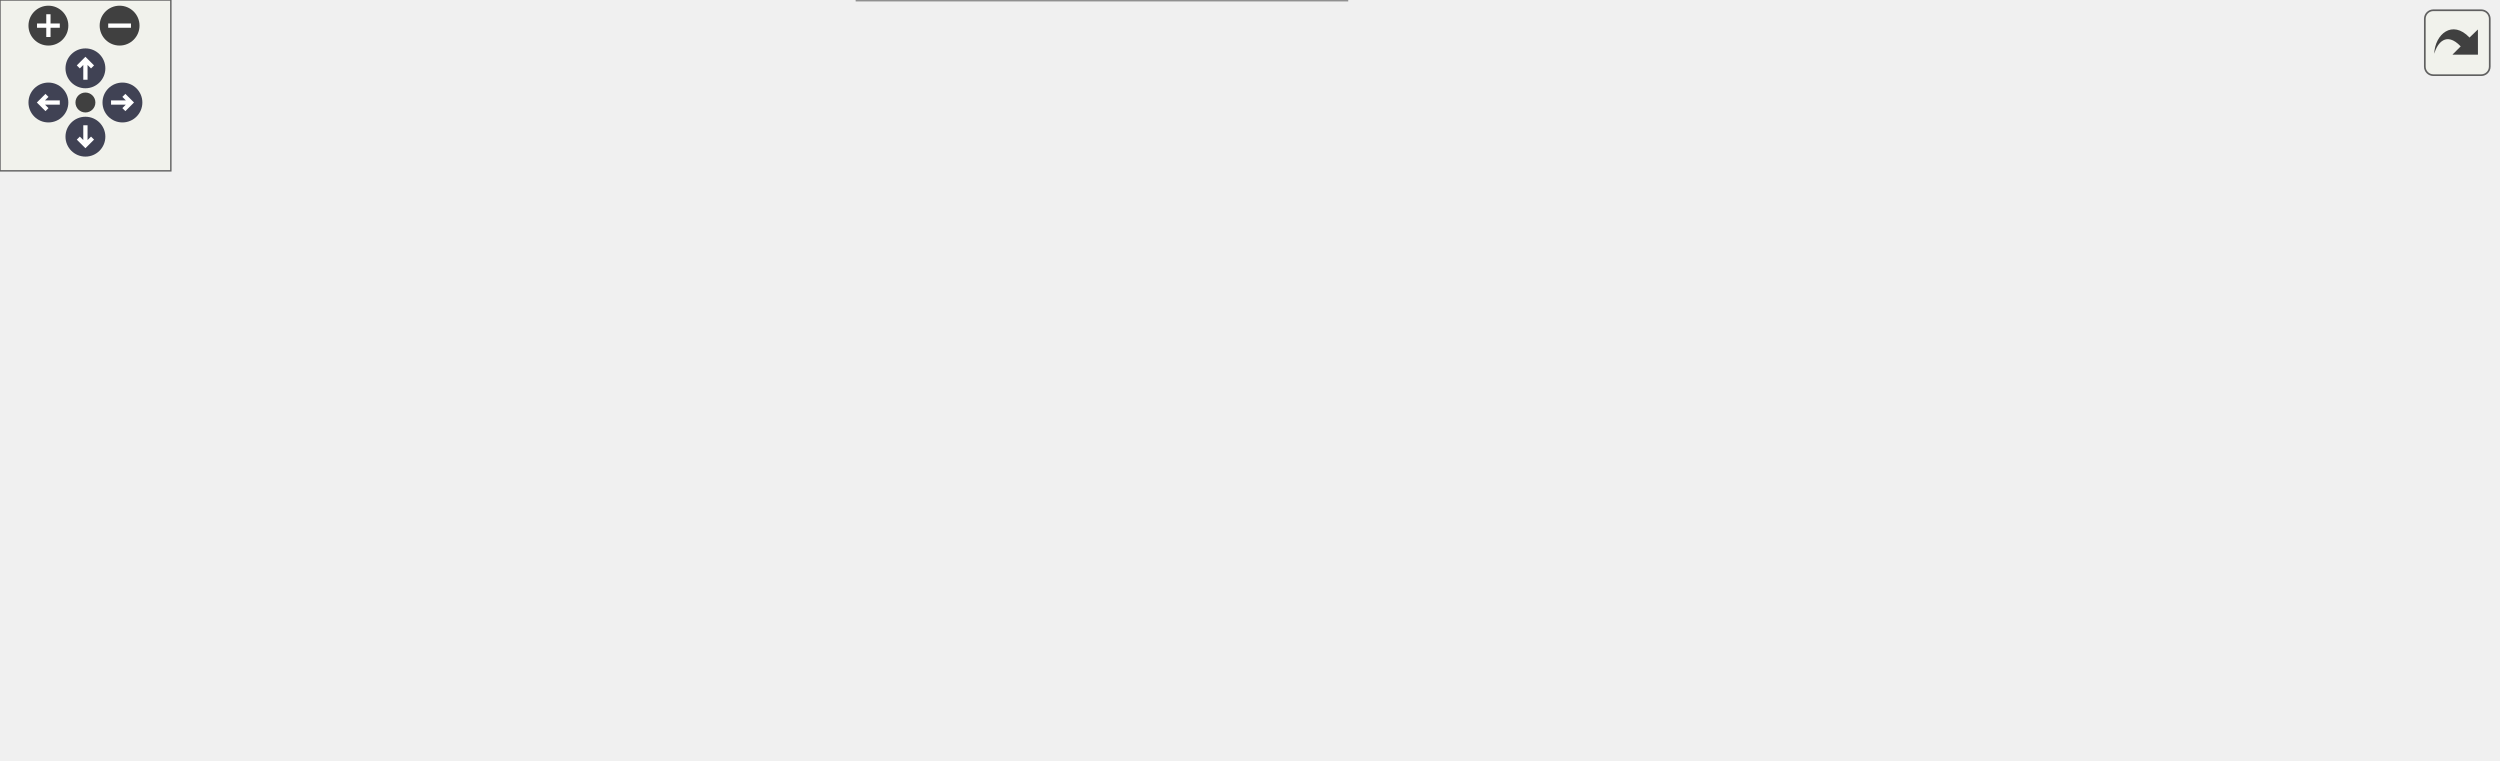
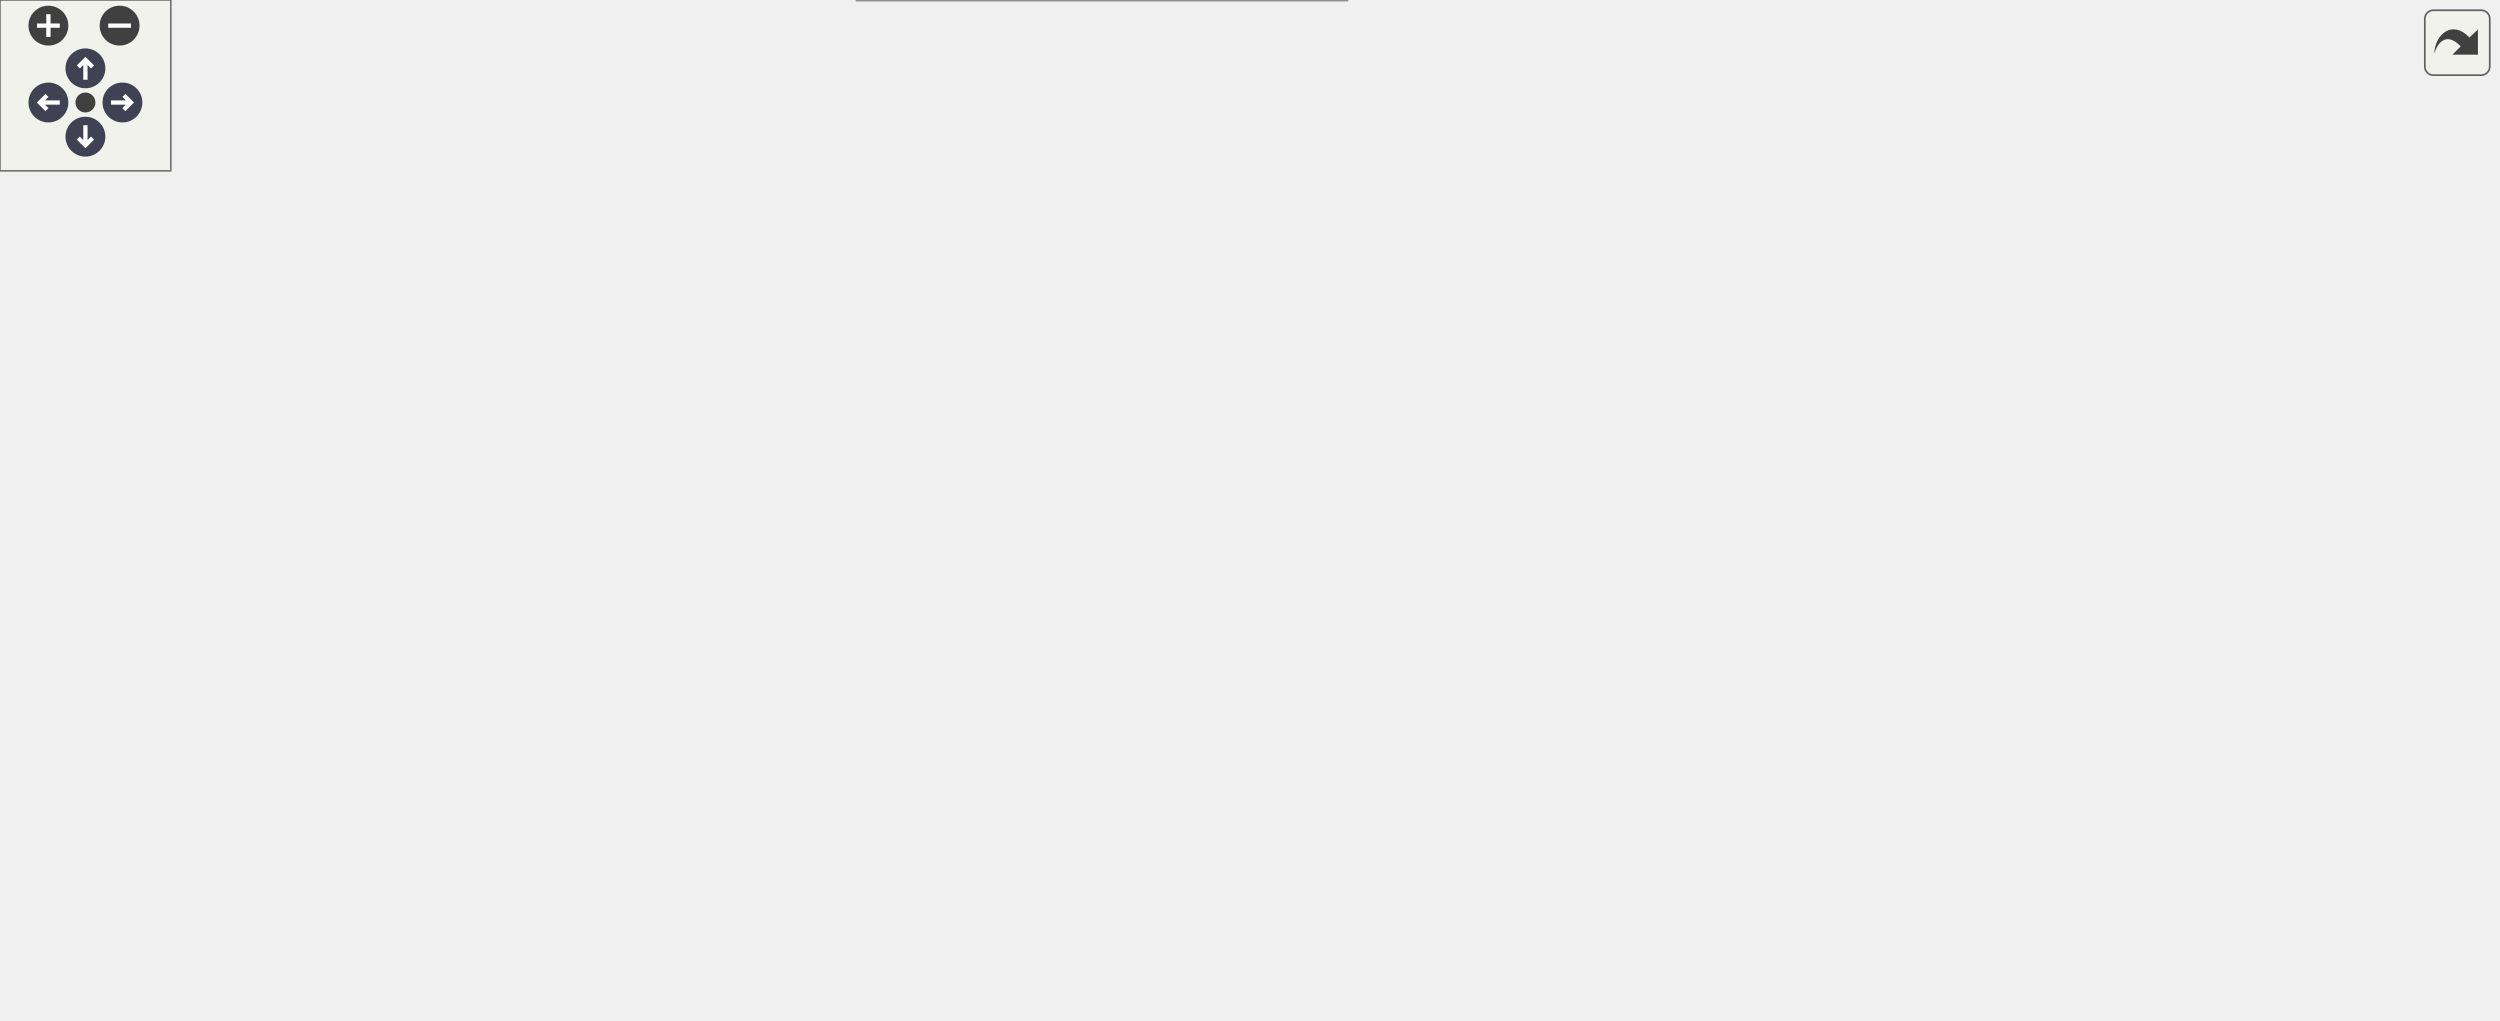
<svg xmlns="http://www.w3.org/2000/svg" xmlns:xlink="http://www.w3.org/1999/xlink" id="main" version="1.1" xml:space="preserve">
  <style type="text/css">
.node, .edge {opacity: 0.7;}
.node.selected, .edge.selected {opacity: 1;}
.edge:hover path { stroke: red; }
.edge:hover polygon { stroke: red; fill: red; }
</style>
  <defs>
    <circle id="rim" cx="0" cy="0" r="7" />
    <circle id="rim2" cx="0" cy="0" r="3.5" />
    <g id="zoomPlus">
      <use xlink:href="#rim" fill="#404040">
        <set attributeName="fill" to="#808080" begin="zoomplus.mouseover" end="zoomplus.mouseout" />
      </use>
      <path d="M-4,0h8M0,-4v8" fill="none" stroke="white" stroke-width="1.5" pointer-events="none" />
    </g>
    <g id="zoomMin">
      <use xlink:href="#rim" fill="#404040">
        <set attributeName="fill" to="#808080" begin="zoomminus.mouseover" end="zoomminus.mouseout" />
      </use>
      <path d="M-4,0h8" fill="none" stroke="white" stroke-width="1.5" pointer-events="none" />
    </g>
    <g id="arrowUp" transform="translate(30 24)">
      <use xlink:href="#rim" />
      <path pointer-events="none" fill="none" stroke="white" stroke-width="1.5" d="M0,-3.0v7 M-2.5,-0.5L0,-3.0L2.5,-0.5" />
    </g>
    <g id="arrowRight" transform="rotate(90) translate(36 -43)">
      <use xlink:href="#rim" />
      <path pointer-events="none" fill="none" stroke="white" stroke-width="1.5" d="M0,-3.0v7 M-2.5,-0.5L0,-3.0L2.5,-0.5" />
    </g>
    <g id="arrowDown" transform="rotate(180) translate(-30 -48)">
      <use xlink:href="#rim" />
      <path pointer-events="none" fill="none" stroke="white" stroke-width="1.5" d="M0,-3.0v7 M-2.5,-0.5L0,-3.0L2.5,-0.5" />
    </g>
    <g id="arrowLeft" transform="rotate(270) translate(-36 17)">
      <use xlink:href="#rim" />
      <path pointer-events="none" fill="none" stroke="white" stroke-width="1.5" d="M0,-3.0v7 M-2.5,-0.5L0,-3.0L2.5,-0.5" />
    </g>
    <g id="resetDef">
      <use xlink:href="#rim2" fill="#404040">
        <set attributeName="fill" to="#808080" begin="reset.mouseover" end="reset.mouseout" />
      </use>
    </g>
  </defs>
  <svg id="graph" class="graph">
    <g id="viewport">
      <g id="Node000001" class="node">
        <g id="a_Node000001">
          <a xlink:title="Marks the near-wall cells a wall model overwrites, so the procedure skips them.">
-             <polygon fill="#999999" stroke="#666666" points="877,-96.5 712,-96.5 712,-77.5 877,-77.5 877,-96.5" />
-             <text text-anchor="middle" x="794.5" y="-84.5" font-family="Helvetica,sans-Serif" font-size="10.00">BuildWallModelExclusionMask</text>
+             <polygon fill="#999999" stroke="#666666" points="877,-115.5 712,-115.5 712,-96.5 877,-96.5 877,-115.5" />
+             <text text-anchor="middle" x="794.5" y="-103.5" font-family="Helvetica,sans-Serif" font-size="10.00">BuildWallModelExclusionMask</text>
          </a>
        </g>
      </g>
      <g id="Node000002" class="node">
        <g id="a_Node000002">
          <a xlink:href="les_8c.html#adcc07934d96b59bbddd67f5bb4662df4" target="_top" xlink:title="Computes the dynamic Smagorinsky coefficient field for one block.">
-             <polygon fill="white" stroke="#666666" points="676,-96.5 509,-96.5 509,-77.5 676,-77.5 676,-96.5" />
-             <text text-anchor="middle" x="592.5" y="-84.5" font-family="Helvetica,sans-Serif" font-size="10.00">ComputeSmagorinskyConstant</text>
+             <polygon fill="white" stroke="#666666" points="676,-115.5 509,-115.5 509,-96.5 676,-96.5 676,-115.5" />
+             <text text-anchor="middle" x="592.5" y="-103.5" font-family="Helvetica,sans-Serif" font-size="10.00">ComputeSmagorinskyConstant</text>
          </a>
        </g>
      </g>
      <g id="edge1_Node000001_Node000002" class="edge">
        <g id="a_edge1_Node000001_Node000002">
          <a xlink:title=" ">
-             <path fill="none" stroke="#63b8ff" d="M701.86,-87C693.3,-87 684.65,-87 676.17,-87" />
-             <polygon fill="#63b8ff" stroke="#63b8ff" points="701.86,-90.5 711.86,-87 701.86,-83.5 701.86,-90.5" />
+             <path fill="none" stroke="#63b8ff" d="M701.86,-106C693.3,-106 684.65,-106 676.17,-106" />
+             <polygon fill="#63b8ff" stroke="#63b8ff" points="701.86,-109.5 711.86,-106 701.86,-102.5 701.86,-109.5" />
          </a>
        </g>
      </g>
      <g id="Node000003" class="node">
        <g id="a_Node000003">
          <a xlink:href="solvers_8c.html#ac6ffbc1ea90ff43f8cd847fbc3fd6144" target="_top" xlink:title="Orchestrates a single time step of the Eulerian fluid solver.">
-             <polygon fill="white" stroke="#666666" points="422.5,-163.5 351.5,-163.5 351.5,-144.5 422.5,-144.5 422.5,-163.5" />
-             <text text-anchor="middle" x="387" y="-151.5" font-family="Helvetica,sans-Serif" font-size="10.00">FlowSolver</text>
+             <polygon fill="white" stroke="#666666" points="422.5,-230.5 351.5,-230.5 351.5,-211.5 422.5,-211.5 422.5,-230.5" />
+             <text text-anchor="middle" x="387" y="-218.5" font-family="Helvetica,sans-Serif" font-size="10.00">FlowSolver</text>
          </a>
        </g>
      </g>
      <g id="edge2_Node000002_Node000003" class="edge">
        <g id="a_edge2_Node000002_Node000003">
          <a xlink:title=" ">
-             <path fill="none" stroke="#63b8ff" d="M561.75,-100.65C538.08,-111.11 503.92,-125.36 473,-135 456.69,-140.09 438.22,-144.39 422.67,-147.6" />
-             <polygon fill="#63b8ff" stroke="#63b8ff" points="563.2,-103.83 570.9,-96.56 560.34,-97.44 563.2,-103.83" />
+             <path fill="none" stroke="#63b8ff" d="M565.79,-120.54C541.78,-134.12 504.97,-154.94 473,-173 449.39,-186.34 422.09,-201.75 404.94,-211.44" />
+             <polygon fill="#63b8ff" stroke="#63b8ff" points="567.64,-123.51 574.63,-115.54 564.2,-117.42 567.64,-123.51" />
          </a>
        </g>
      </g>
      <g id="Node000010" class="node">
        <g id="a_Node000010">
-           <a xlink:href="test__les_8c.html#ad02716923833b5a96bef520e8fd274a2" target="_top" xlink:title="Tests the dynamic procedure end to end on a periodic sheared field.">
-             <polygon fill="white" stroke="#666666" points="467,-126 307,-126 307,-96 467,-96 467,-126" />
-             <text text-anchor="start" x="315" y="-114" font-family="Helvetica,sans-Serif" font-size="10.00">TestDynamicProcedureGlobal</text>
-             <text text-anchor="middle" x="387" y="-103" font-family="Helvetica,sans-Serif" font-size="10.00">AverageIsUniform</text>
+           <a xlink:href="test__les_8c.html#a10c27e0d54bfd4ab6866027d11f14e9e" target="_top" xlink:title="Runs the dynamic procedure with the Simpson kernel on a linear field and returns the raw coefficient ...">
+             <polygon fill="white" stroke="#666666" points="464.5,-164 309.5,-164 309.5,-134 464.5,-134 464.5,-164" />
+             <text text-anchor="start" x="317.5" y="-152" font-family="Helvetica,sans-Serif" font-size="10.00">SimpsonCoefficientOnLinear</text>
+             <text text-anchor="middle" x="387" y="-141" font-family="Helvetica,sans-Serif" font-size="10.00">Field</text>
          </a>
        </g>
      </g>
      <g id="edge9_Node000002_Node000010" class="edge">
        <g id="a_edge9_Node000002_Node000010">
          <a xlink:title=" ">
-             <path fill="none" stroke="#63b8ff" d="M500.63,-97.72C489.52,-99.03 478.22,-100.36 467.29,-101.65" />
-             <polygon fill="#63b8ff" stroke="#63b8ff" points="501.26,-101.17 510.78,-96.52 500.44,-94.22 501.26,-101.17" />
-           </a>
-         </g>
-       </g>
-       <g id="Node000012" class="node">
-         <g id="a_Node000012">
+             <path fill="none" stroke="#63b8ff" d="M536.41,-117.64C512.58,-122.68 484.39,-128.63 459.02,-133.99" />
+             <polygon fill="#63b8ff" stroke="#63b8ff" points="537.28,-121.03 546.34,-115.54 535.83,-114.19 537.28,-121.03" />
+           </a>
+         </g>
+       </g>
+       <g id="Node000013" class="node">
+         <g id="a_Node000013">
+           <a xlink:href="test__les_8c.html#ad02716923833b5a96bef520e8fd274a2" target="_top" xlink:title="Tests the dynamic procedure end to end on a periodic sheared field.">
+             <polygon fill="white" stroke="#666666" points="251,-116 91,-116 91,-86 251,-86 251,-116" />
+             <text text-anchor="start" x="99" y="-104" font-family="Helvetica,sans-Serif" font-size="10.00">TestDynamicProcedureGlobal</text>
+             <text text-anchor="middle" x="171" y="-93" font-family="Helvetica,sans-Serif" font-size="10.00">AverageIsUniform</text>
+           </a>
+         </g>
+       </g>
+       <g id="edge12_Node000002_Node000013" class="edge">
+         <g id="a_edge12_Node000002_Node000013">
+           <a xlink:title=" ">
+             <path fill="none" stroke="#63b8ff" d="M498.35,-104.89C424.15,-104.01 321.42,-102.78 251.16,-101.94" />
+             <polygon fill="#63b8ff" stroke="#63b8ff" points="498.58,-108.39 508.62,-105.01 498.66,-101.39 498.58,-108.39" />
+           </a>
+         </g>
+       </g>
+       <g id="Node000014" class="node">
+         <g id="a_Node000014">
          <a xlink:href="test__les_8c.html#ab40a96eebe2088e17b0489c34b59a226" target="_top" xlink:title="Tests that the dynamic procedure refuses to run for the constant model.">
            <polygon fill="white" stroke="#666666" points="469,-78 305,-78 305,-48 469,-48 469,-78" />
            <text text-anchor="start" x="313" y="-66" font-family="Helvetica,sans-Serif" font-size="10.00">TestDynamicProcedureRejects</text>
            <text text-anchor="middle" x="387" y="-55" font-family="Helvetica,sans-Serif" font-size="10.00">ConstantModel</text>
          </a>
        </g>
      </g>
-       <g id="edge11_Node000002_Node000012" class="edge">
-         <g id="a_edge11_Node000002_Node000012">
-           <a xlink:title=" ">
-             <path fill="none" stroke="#63b8ff" d="M500.78,-76.3C490.29,-75.06 479.64,-73.81 469.29,-72.59" />
-             <polygon fill="#63b8ff" stroke="#63b8ff" points="500.44,-79.78 510.78,-77.48 501.26,-72.83 500.44,-79.78" />
-           </a>
-         </g>
-       </g>
-       <g id="Node000013" class="node">
-         <g id="a_Node000013">
+       <g id="edge14_Node000002_Node000014" class="edge">
+         <g id="a_edge14_Node000002_Node000014">
+           <a xlink:title=" ">
+             <path fill="none" stroke="#63b8ff" d="M536.41,-94.36C512.58,-89.32 484.39,-83.37 459.02,-78.01" />
+             <polygon fill="#63b8ff" stroke="#63b8ff" points="535.83,-97.81 546.34,-96.46 537.28,-90.97 535.83,-97.81" />
+           </a>
+         </g>
+       </g>
+       <g id="Node000015" class="node">
+         <g id="a_Node000015">
          <a xlink:href="test__les_8c.html#a45b2494987e2535be99dcb434709bbf3" target="_top" xlink:title="Tests that the dynamic procedure returns a zero coefficient on uniform flow.">
            <polygon fill="white" stroke="#666666" points="473,-30 301,-30 301,0 473,0 473,-30" />
            <text text-anchor="start" x="309" y="-18" font-family="Helvetica,sans-Serif" font-size="10.00">TestDynamicProcedureVanishes</text>
            <text text-anchor="middle" x="387" y="-7" font-family="Helvetica,sans-Serif" font-size="10.00">OnUniformFlow</text>
          </a>
        </g>
      </g>
-       <g id="edge13_Node000002_Node000013" class="edge">
-         <g id="a_edge13_Node000002_Node000013">
-           <a xlink:title=" ">
-             <path fill="none" stroke="#63b8ff" d="M560.73,-73.45C537.02,-63.28 503.27,-49.37 473,-39 463.86,-35.87 454.07,-32.83 444.51,-30.02" />
-             <polygon fill="#63b8ff" stroke="#63b8ff" points="559.36,-76.67 569.93,-77.43 562.14,-70.25 559.36,-76.67" />
+       <g id="edge16_Node000002_Node000015" class="edge">
+         <g id="a_edge16_Node000002_Node000015">
+           <a xlink:title=" ">
+             <path fill="none" stroke="#63b8ff" d="M568.64,-90.88C545.37,-76.02 507.86,-53.53 473,-39 465.07,-35.7 456.55,-32.69 448.06,-30.01" />
+             <polygon fill="#63b8ff" stroke="#63b8ff" points="566.81,-93.87 577.11,-96.35 570.61,-87.99 566.81,-93.87" />
          </a>
        </g>
      </g>
      <g id="Node000004" class="node">
        <g id="a_Node000004">
          <a xlink:href="runloop_8c.html#a5cfb2f783604af7f20171d19f969d5d3" target="_top" xlink:title="Executes the main time-marching loop for the particle simulation.">
-             <polygon fill="white" stroke="#666666" points="226.5,-206.5 115.5,-206.5 115.5,-187.5 226.5,-187.5 226.5,-206.5" />
-             <text text-anchor="middle" x="171" y="-194.5" font-family="Helvetica,sans-Serif" font-size="10.00">AdvanceSimulation</text>
+             <polygon fill="white" stroke="#666666" points="226.5,-297.5 115.5,-297.5 115.5,-278.5 226.5,-278.5 226.5,-297.5" />
+             <text text-anchor="middle" x="171" y="-285.5" font-family="Helvetica,sans-Serif" font-size="10.00">AdvanceSimulation</text>
          </a>
        </g>
      </g>
      <g id="edge3_Node000003_Node000004" class="edge">
        <g id="a_edge3_Node000003_Node000004">
          <a xlink:title=" ">
-             <path fill="none" stroke="#63b8ff" d="M341.04,-163.03C305.46,-170.18 255.9,-180.14 219.64,-187.43" />
-             <polygon fill="#63b8ff" stroke="#63b8ff" points="342.03,-166.41 351.14,-161 340.65,-159.54 342.03,-166.41" />
+             <path fill="none" stroke="#63b8ff" d="M355.64,-234.77C331.48,-245.31 296.6,-259.58 265,-269 252.84,-272.62 239.58,-275.79 226.98,-278.44" />
+             <polygon fill="#63b8ff" stroke="#63b8ff" points="357.24,-237.89 364.98,-230.65 354.42,-231.49 357.24,-237.89" />
          </a>
        </g>
      </g>
      <g id="Node000006" class="node">
        <g id="a_Node000006">
          <a xlink:href="test__solver__kernels_8c.html#a2c956f70999e90da1261871c9e070686" target="_top" xlink:title="Tests FlowSolver guardrails for unsupported momentum solver selections.">
-             <polygon fill="white" stroke="#666666" points="265,-169 77,-169 77,-139 265,-139 265,-169" />
-             <text text-anchor="start" x="85" y="-157" font-family="Helvetica,sans-Serif" font-size="10.00">TestFlowSolverRejectsUnsupported</text>
-             <text text-anchor="middle" x="171" y="-146" font-family="Helvetica,sans-Serif" font-size="10.00">MomentumSolverType</text>
+             <polygon fill="white" stroke="#666666" points="265,-260 77,-260 77,-230 265,-230 265,-260" />
+             <text text-anchor="start" x="85" y="-248" font-family="Helvetica,sans-Serif" font-size="10.00">TestFlowSolverRejectsUnsupported</text>
+             <text text-anchor="middle" x="171" y="-237" font-family="Helvetica,sans-Serif" font-size="10.00">MomentumSolverType</text>
          </a>
        </g>
      </g>
      <g id="edge5_Node000003_Node000006" class="edge">
        <g id="a_edge5_Node000003_Node000006">
          <a xlink:title=" ">
-             <path fill="none" stroke="#63b8ff" d="M341.06,-154C318.94,-154 291.41,-154 265.03,-154" />
-             <polygon fill="#63b8ff" stroke="#63b8ff" points="341.14,-157.5 351.14,-154 341.14,-150.5 341.14,-157.5" />
+             <path fill="none" stroke="#63b8ff" d="M341.06,-226.04C318.94,-228.52 291.41,-231.61 265.03,-234.57" />
+             <polygon fill="#63b8ff" stroke="#63b8ff" points="341.59,-229.5 351.14,-224.91 340.81,-222.55 341.59,-229.5" />
          </a>
        </g>
      </g>
      <g id="Node000008" class="node">
        <g id="a_Node000008">
          <a xlink:href="test__momentum__newton__boundary__fixedpoint_8c.html#a916a8f0af5c84a3c9151ba980c6dc08d" target="_top" xlink:title="Builds the production-sized duct, advances the true physical step 1, and exercises purity,...">
-             <polygon fill="white" stroke="#666666" points="249.5,-121 92.5,-121 92.5,-91 249.5,-91 249.5,-121" />
-             <text text-anchor="start" x="100.5" y="-109" font-family="Helvetica,sans-Serif" font-size="10.00">TestNewtonKrylovProduction</text>
-             <text text-anchor="middle" x="171" y="-98" font-family="Helvetica,sans-Serif" font-size="10.00">Regression</text>
+             <polygon fill="white" stroke="#666666" points="249.5,-212 92.5,-212 92.5,-182 249.5,-182 249.5,-212" />
+             <text text-anchor="start" x="100.5" y="-200" font-family="Helvetica,sans-Serif" font-size="10.00">TestNewtonKrylovProduction</text>
+             <text text-anchor="middle" x="171" y="-189" font-family="Helvetica,sans-Serif" font-size="10.00">Regression</text>
          </a>
        </g>
      </g>
      <g id="edge7_Node000003_Node000008" class="edge">
        <g id="a_edge7_Node000003_Node000008">
          <a xlink:title=" ">
-             <path fill="none" stroke="#63b8ff" d="M341.17,-143.99C328.21,-141.09 314.04,-137.92 301,-135 280.84,-130.48 258.91,-125.56 238.95,-121.07" />
-             <polygon fill="#63b8ff" stroke="#63b8ff" points="340.74,-147.48 351.26,-146.24 342.26,-140.65 340.74,-147.48" />
+             <path fill="none" stroke="#63b8ff" d="M341.06,-215.96C314.67,-213 280.58,-209.18 249.93,-205.74" />
+             <polygon fill="#63b8ff" stroke="#63b8ff" points="340.81,-219.45 351.14,-217.09 341.59,-212.5 340.81,-219.45" />
          </a>
        </g>
      </g>
      <g id="Node000005" class="node">
        <g id="a_Node000005">
          <a xlink:href="simulator_8c.html#a3c04138a5bfe5d72780bb7e82a18e627" target="_top" xlink:title="Entry point for the solver executable.">
-             <polygon fill="white" stroke="#666666" points="41,-206.5 0,-206.5 0,-187.5 41,-187.5 41,-206.5" />
-             <text text-anchor="middle" x="20.5" y="-194.5" font-family="Helvetica,sans-Serif" font-size="10.00">main</text>
+             <polygon fill="white" stroke="#666666" points="41,-297.5 0,-297.5 0,-278.5 41,-278.5 41,-297.5" />
+             <text text-anchor="middle" x="20.5" y="-285.5" font-family="Helvetica,sans-Serif" font-size="10.00">main</text>
          </a>
        </g>
      </g>
      <g id="edge4_Node000004_Node000005" class="edge">
        <g id="a_edge4_Node000004_Node000005">
          <a xlink:title=" ">
-             <path fill="none" stroke="#63b8ff" d="M104.95,-197C81.79,-197 57.42,-197 41.04,-197" />
-             <polygon fill="#63b8ff" stroke="#63b8ff" points="105.13,-200.5 115.13,-197 105.13,-193.5 105.13,-200.5" />
+             <path fill="none" stroke="#63b8ff" d="M104.95,-288C81.79,-288 57.42,-288 41.04,-288" />
+             <polygon fill="#63b8ff" stroke="#63b8ff" points="105.13,-291.5 115.13,-288 105.13,-284.5 105.13,-291.5" />
          </a>
        </g>
      </g>
      <g id="Node000007" class="node">
        <g id="a_Node000007">
          <a xlink:href="test__solver__kernels_8c.html#a3c04138a5bfe5d72780bb7e82a18e627" target="_top" xlink:title="Runs the unit-solver PETSc test binary.">
-             <polygon fill="white" stroke="#666666" points="41,-163.5 0,-163.5 0,-144.5 41,-144.5 41,-163.5" />
-             <text text-anchor="middle" x="20.5" y="-151.5" font-family="Helvetica,sans-Serif" font-size="10.00">main</text>
+             <polygon fill="white" stroke="#666666" points="41,-254.5 0,-254.5 0,-235.5 41,-235.5 41,-254.5" />
+             <text text-anchor="middle" x="20.5" y="-242.5" font-family="Helvetica,sans-Serif" font-size="10.00">main</text>
          </a>
        </g>
      </g>
      <g id="edge6_Node000006_Node000007" class="edge">
        <g id="a_edge6_Node000006_Node000007">
          <a xlink:title=" ">
-             <path fill="none" stroke="#63b8ff" d="M66.64,-154C57.12,-154 48.37,-154 41.15,-154" />
-             <polygon fill="#63b8ff" stroke="#63b8ff" points="66.8,-157.5 76.8,-154 66.8,-150.5 66.8,-157.5" />
+             <path fill="none" stroke="#63b8ff" d="M66.64,-245C57.12,-245 48.37,-245 41.15,-245" />
+             <polygon fill="#63b8ff" stroke="#63b8ff" points="66.8,-248.5 76.8,-245 66.8,-241.5 66.8,-248.5" />
          </a>
        </g>
      </g>
      <g id="Node000009" class="node">
        <g id="a_Node000009">
          <a xlink:href="test__momentum__newton__boundary__fixedpoint_8c.html#a3c04138a5bfe5d72780bb7e82a18e627" target="_top" xlink:title="Runs the opt-in Newton–Krylov production regression executable.">
-             <polygon fill="white" stroke="#666666" points="41,-115.5 0,-115.5 0,-96.5 41,-96.5 41,-115.5" />
-             <text text-anchor="middle" x="20.5" y="-103.5" font-family="Helvetica,sans-Serif" font-size="10.00">main</text>
+             <polygon fill="white" stroke="#666666" points="41,-206.5 0,-206.5 0,-187.5 41,-187.5 41,-206.5" />
+             <text text-anchor="middle" x="20.5" y="-194.5" font-family="Helvetica,sans-Serif" font-size="10.00">main</text>
          </a>
        </g>
      </g>
      <g id="edge8_Node000008_Node000009" class="edge">
        <g id="a_edge8_Node000008_Node000009">
          <a xlink:title=" ">
-             <path fill="none" stroke="#63b8ff" d="M82.11,-106C66.79,-106 52.27,-106 41.29,-106" />
-             <polygon fill="#63b8ff" stroke="#63b8ff" points="82.27,-109.5 92.27,-106 82.27,-102.5 82.27,-109.5" />
+             <path fill="none" stroke="#63b8ff" d="M82.11,-197C66.79,-197 52.27,-197 41.29,-197" />
+             <polygon fill="#63b8ff" stroke="#63b8ff" points="82.27,-200.5 92.27,-197 82.27,-193.5 82.27,-200.5" />
          </a>
        </g>
      </g>
      <g id="Node000011" class="node">
        <g id="a_Node000011">
-           <a xlink:href="test__les_8c.html#a3c04138a5bfe5d72780bb7e82a18e627" target="_top" xlink:title="Entry point for the LES closure suite.">
-             <polygon fill="white" stroke="#666666" points="191.5,-72.5 150.5,-72.5 150.5,-53.5 191.5,-53.5 191.5,-72.5" />
-             <text text-anchor="middle" x="171" y="-60.5" font-family="Helvetica,sans-Serif" font-size="10.00">main</text>
+           <a xlink:href="test__les_8c.html#a9d174d37d4cb3a6162fcda9bb7857201" target="_top" xlink:title="Tests that the Simpson kernel's width ratio applies to the two directions it filters.">
+             <polygon fill="white" stroke="#666666" points="256,-164 86,-164 86,-134 256,-134 256,-164" />
+             <text text-anchor="start" x="94" y="-152" font-family="Helvetica,sans-Serif" font-size="10.00">TestDynamicProcedureSimpson</text>
+             <text text-anchor="middle" x="171" y="-141" font-family="Helvetica,sans-Serif" font-size="10.00">RatioCountsFilteredDirections</text>
          </a>
        </g>
      </g>
      <g id="edge10_Node000010_Node000011" class="edge">
        <g id="a_edge10_Node000010_Node000011">
          <a xlink:title=" ">
-             <path fill="none" stroke="#63b8ff" d="M315.08,-93.58C298.66,-89.66 281.24,-85.6 265,-82 239.74,-76.39 210.49,-70.52 191.64,-66.81" />
-             <polygon fill="#63b8ff" stroke="#63b8ff" points="314.62,-97.07 325.16,-95.99 316.25,-90.26 314.62,-97.07" />
-           </a>
-         </g>
-       </g>
-       <g id="edge12_Node000012_Node000011" class="edge">
-         <g id="a_edge12_Node000012_Node000011">
-           <a xlink:title=" ">
-             <path fill="none" stroke="#63b8ff" d="M294.63,-63C256.43,-63 215.51,-63 191.92,-63" />
-             <polygon fill="#63b8ff" stroke="#63b8ff" points="294.79,-66.5 304.79,-63 294.79,-59.5 294.79,-66.5" />
-           </a>
-         </g>
-       </g>
-       <g id="edge14_Node000013_Node000011" class="edge">
-         <g id="a_edge14_Node000013_Node000011">
-           <a xlink:title=" ">
-             <path fill="none" stroke="#63b8ff" d="M308.95,-32.28C267.07,-41.68 218.54,-52.56 191.96,-58.52" />
-             <polygon fill="#63b8ff" stroke="#63b8ff" points="309.88,-35.66 318.88,-30.06 308.35,-28.83 309.88,-35.66" />
+             <path fill="none" stroke="#63b8ff" d="M299.11,-149C284.91,-149 270.23,-149 256.1,-149" />
+             <polygon fill="#63b8ff" stroke="#63b8ff" points="299.35,-152.5 309.35,-149 299.35,-145.5 299.35,-152.5" />
+           </a>
+         </g>
+       </g>
+       <g id="Node000012" class="node">
+         <g id="a_Node000012">
+           <a xlink:href="test__les_8c.html#a3c04138a5bfe5d72780bb7e82a18e627" target="_top" xlink:title="Entry point for the LES closure suite.">
+             <polygon fill="white" stroke="#666666" points="41,-89.5 0,-89.5 0,-70.5 41,-70.5 41,-89.5" />
+             <text text-anchor="middle" x="20.5" y="-77.5" font-family="Helvetica,sans-Serif" font-size="10.00">main</text>
+           </a>
+         </g>
+       </g>
+       <g id="edge11_Node000011_Node000012" class="edge">
+         <g id="a_edge11_Node000011_Node000012">
+           <a xlink:title=" ">
+             <path fill="none" stroke="#63b8ff" d="M88.73,-130.29C84.7,-128.66 80.77,-126.9 77,-125 58.83,-115.84 41.17,-99.95 30.81,-89.71" />
+             <polygon fill="#63b8ff" stroke="#63b8ff" points="87.67,-133.63 98.27,-133.85 90.12,-127.07 87.67,-133.63" />
+           </a>
+         </g>
+       </g>
+       <g id="edge13_Node000013_Node000012" class="edge">
+         <g id="a_edge13_Node000013_Node000012">
+           <a xlink:title=" ">
+             <path fill="none" stroke="#63b8ff" d="M81.03,-88.42C66.04,-86.3 51.89,-84.3 41.15,-82.78" />
+             <polygon fill="#63b8ff" stroke="#63b8ff" points="80.58,-91.89 90.97,-89.82 81.56,-84.96 80.58,-91.89" />
+           </a>
+         </g>
+       </g>
+       <g id="edge15_Node000014_Node000012" class="edge">
+         <g id="a_edge15_Node000014_Node000012">
+           <a xlink:title=" ">
+             <path fill="none" stroke="#63b8ff" d="M294.92,-66.92C233.37,-69.62 150.29,-73.36 77,-77 65.05,-77.59 51.65,-78.32 41.02,-78.9" />
+             <polygon fill="#63b8ff" stroke="#63b8ff" points="295.15,-70.41 304.99,-66.48 294.85,-63.42 295.15,-70.41" />
+           </a>
+         </g>
+       </g>
+       <g id="edge17_Node000015_Node000012" class="edge">
+         <g id="a_edge17_Node000015_Node000012">
+           <a xlink:title=" ">
+             <path fill="none" stroke="#63b8ff" d="M290.81,-27C229.42,-35.5 148.07,-48.18 77,-64 64.96,-66.68 51.68,-70.48 41.13,-73.7" />
+             <polygon fill="#63b8ff" stroke="#63b8ff" points="291.44,-30.45 300.88,-25.62 290.49,-23.51 291.44,-30.45" />
          </a>
        </g>
      </g>
    </g>
  </svg>
  <g id="navigator" transform="translate(0 0)" fill="#404254">
    <rect fill="#f2f5e9" fill-opacity="0.5" stroke="#606060" stroke-width=".5" x="0" y="0" width="60" height="60" />
    <use id="zoomplus" xlink:href="#zoomPlus" x="17" y="9" />
    <use id="zoomminus" xlink:href="#zoomMin" x="42" y="9" />
    <use id="reset" xlink:href="#resetDef" x="30" y="36" />
    <use id="arrowup" xlink:href="#arrowUp" x="0" y="0" />
    <use id="arrowright" xlink:href="#arrowRight" x="0" y="0" />
    <use id="arrowdown" xlink:href="#arrowDown" x="0" y="0" />
    <use id="arrowleft" xlink:href="#arrowLeft" x="0" y="0" />
  </g>
  <svg viewBox="0 0 15 15" width="100%" height="30px" preserveAspectRatio="xMaxYMin meet">
    <g id="arrow_out" transform="scale(0.3 0.3)">
      <a xlink:href="les_8c_af2f4a11b3aed9b5be3f93c6c6eb7f672_icgraph_org.svg" target="_base">
        <rect id="button" ry="5" rx="5" y="6" x="6" height="38" width="38" fill="#f2f5e9" fill-opacity="0.5" stroke="#606060" stroke-width="1.0" />
        <path id="arrow" d="M 11.5,31.437 C 11.94,20.098 22.043,11.323 32.159,21.979 L 37.069,17.246 C 37.069,17.246 37.088,32 37.088,32 L 22.16,31.978 C 22.16,31.978 26.998,27.14 26.998,27.14 C 18.529,18.264 13.292,25.23 11.5,31.437 z" style="fill:#404040;" />
      </a>
    </g>
  </svg>
  <style type="text/css">

[data-mouse-over-selected='false'] { opacity: 0.7; }
[data-mouse-over-selected='true']  { opacity: 1.0; }

</style>
</svg>
